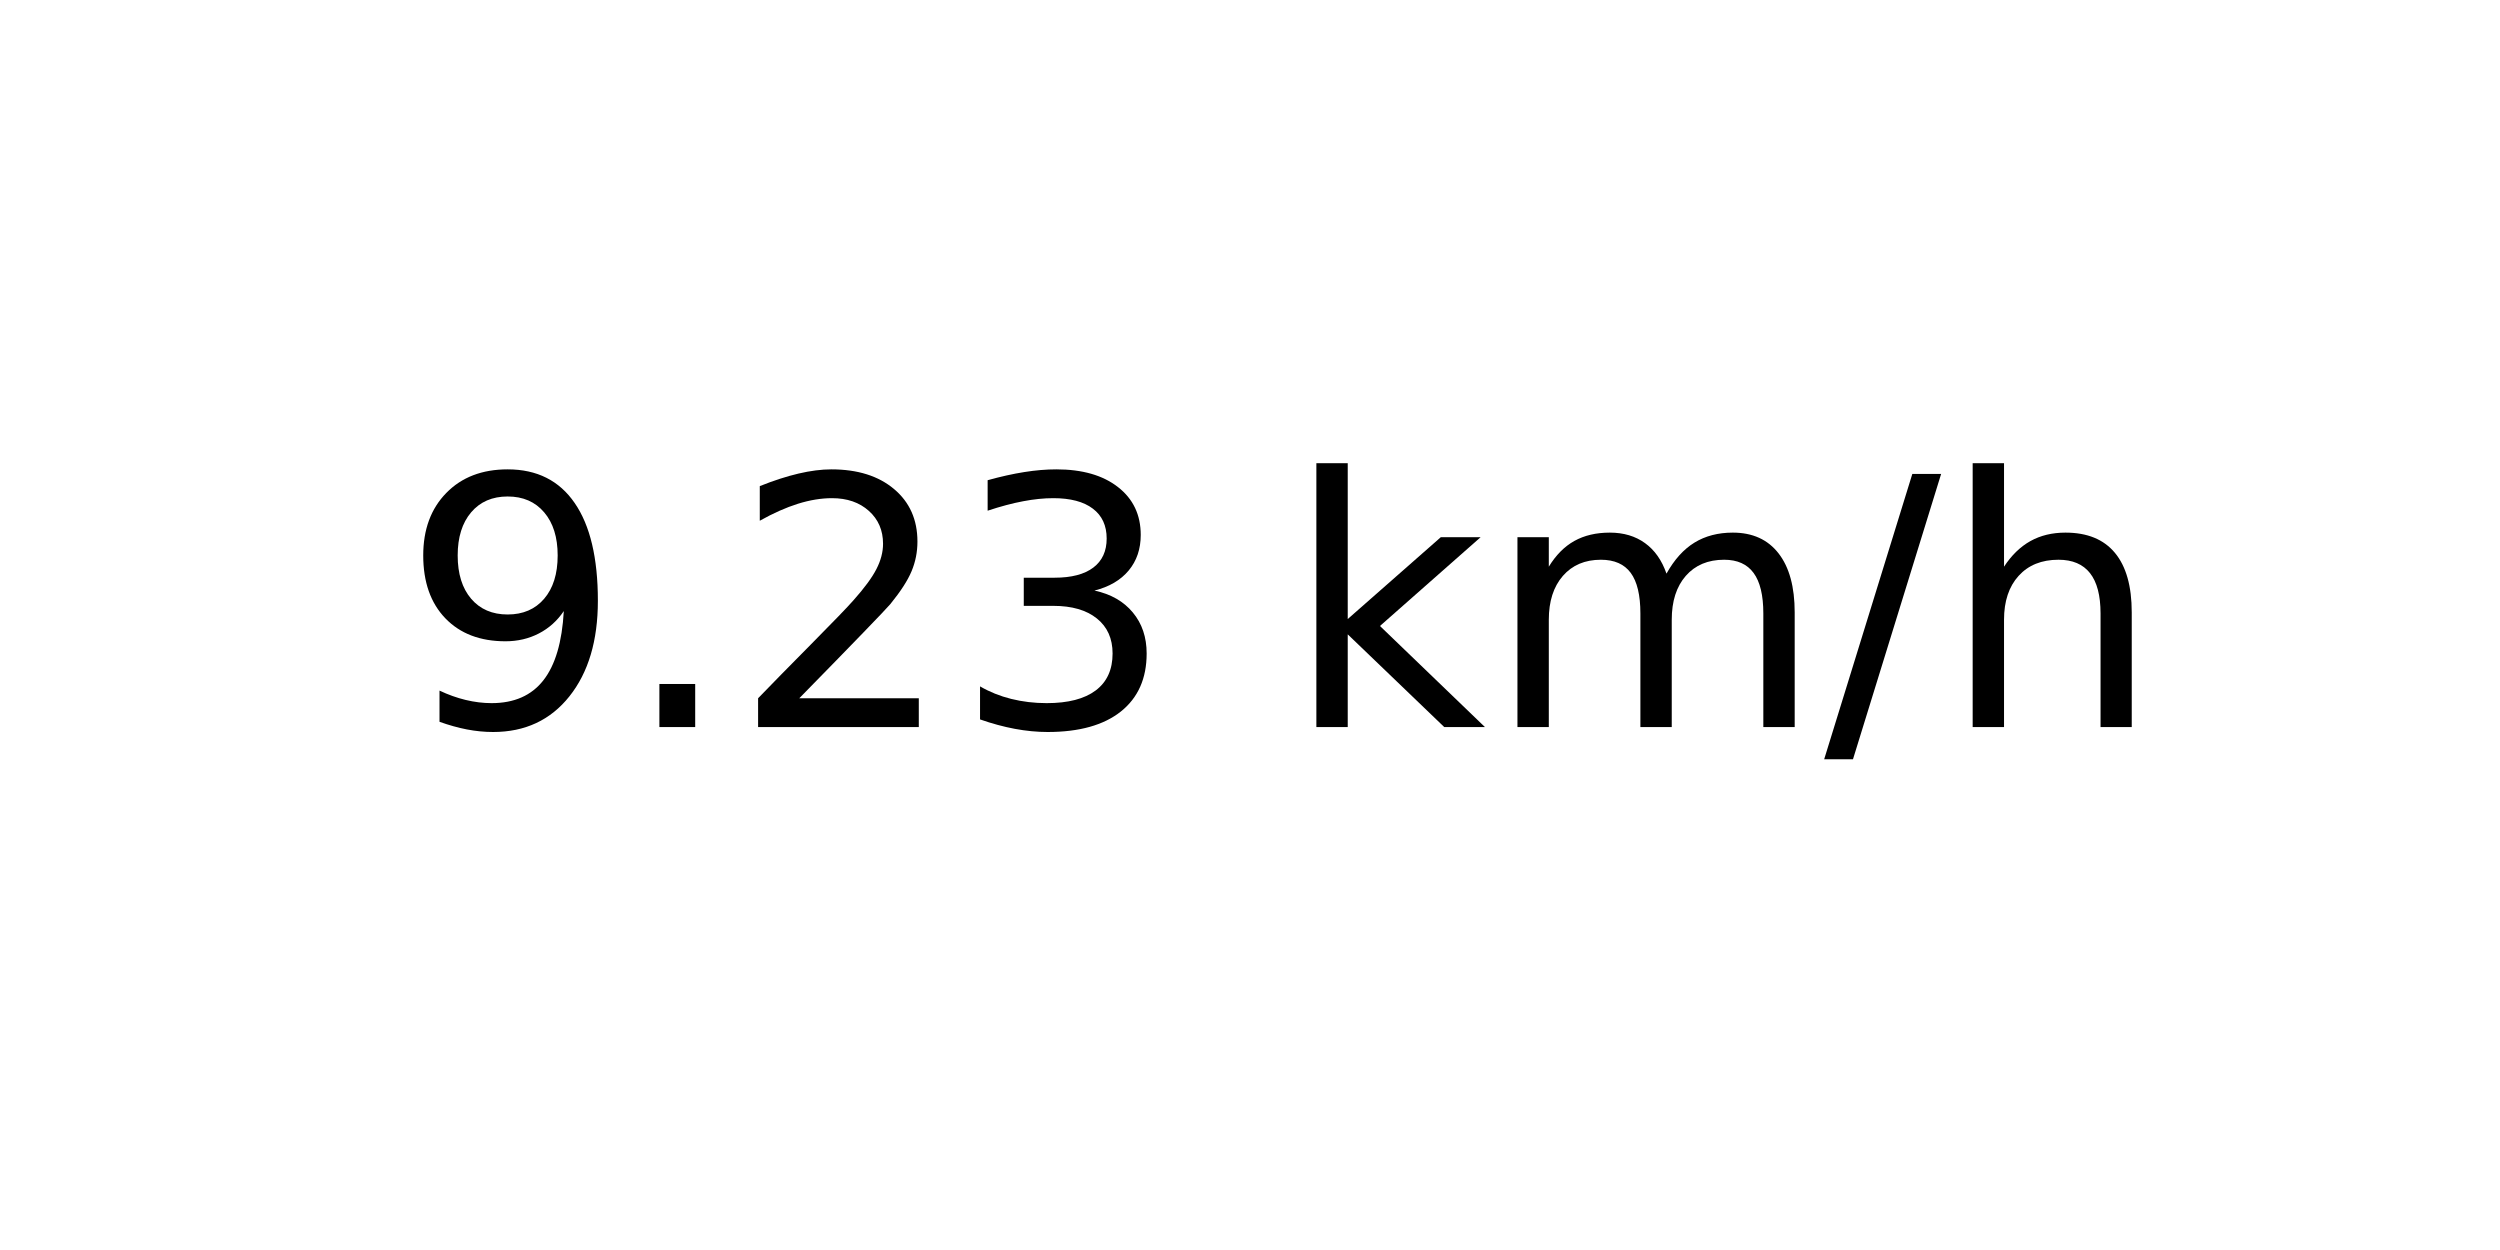
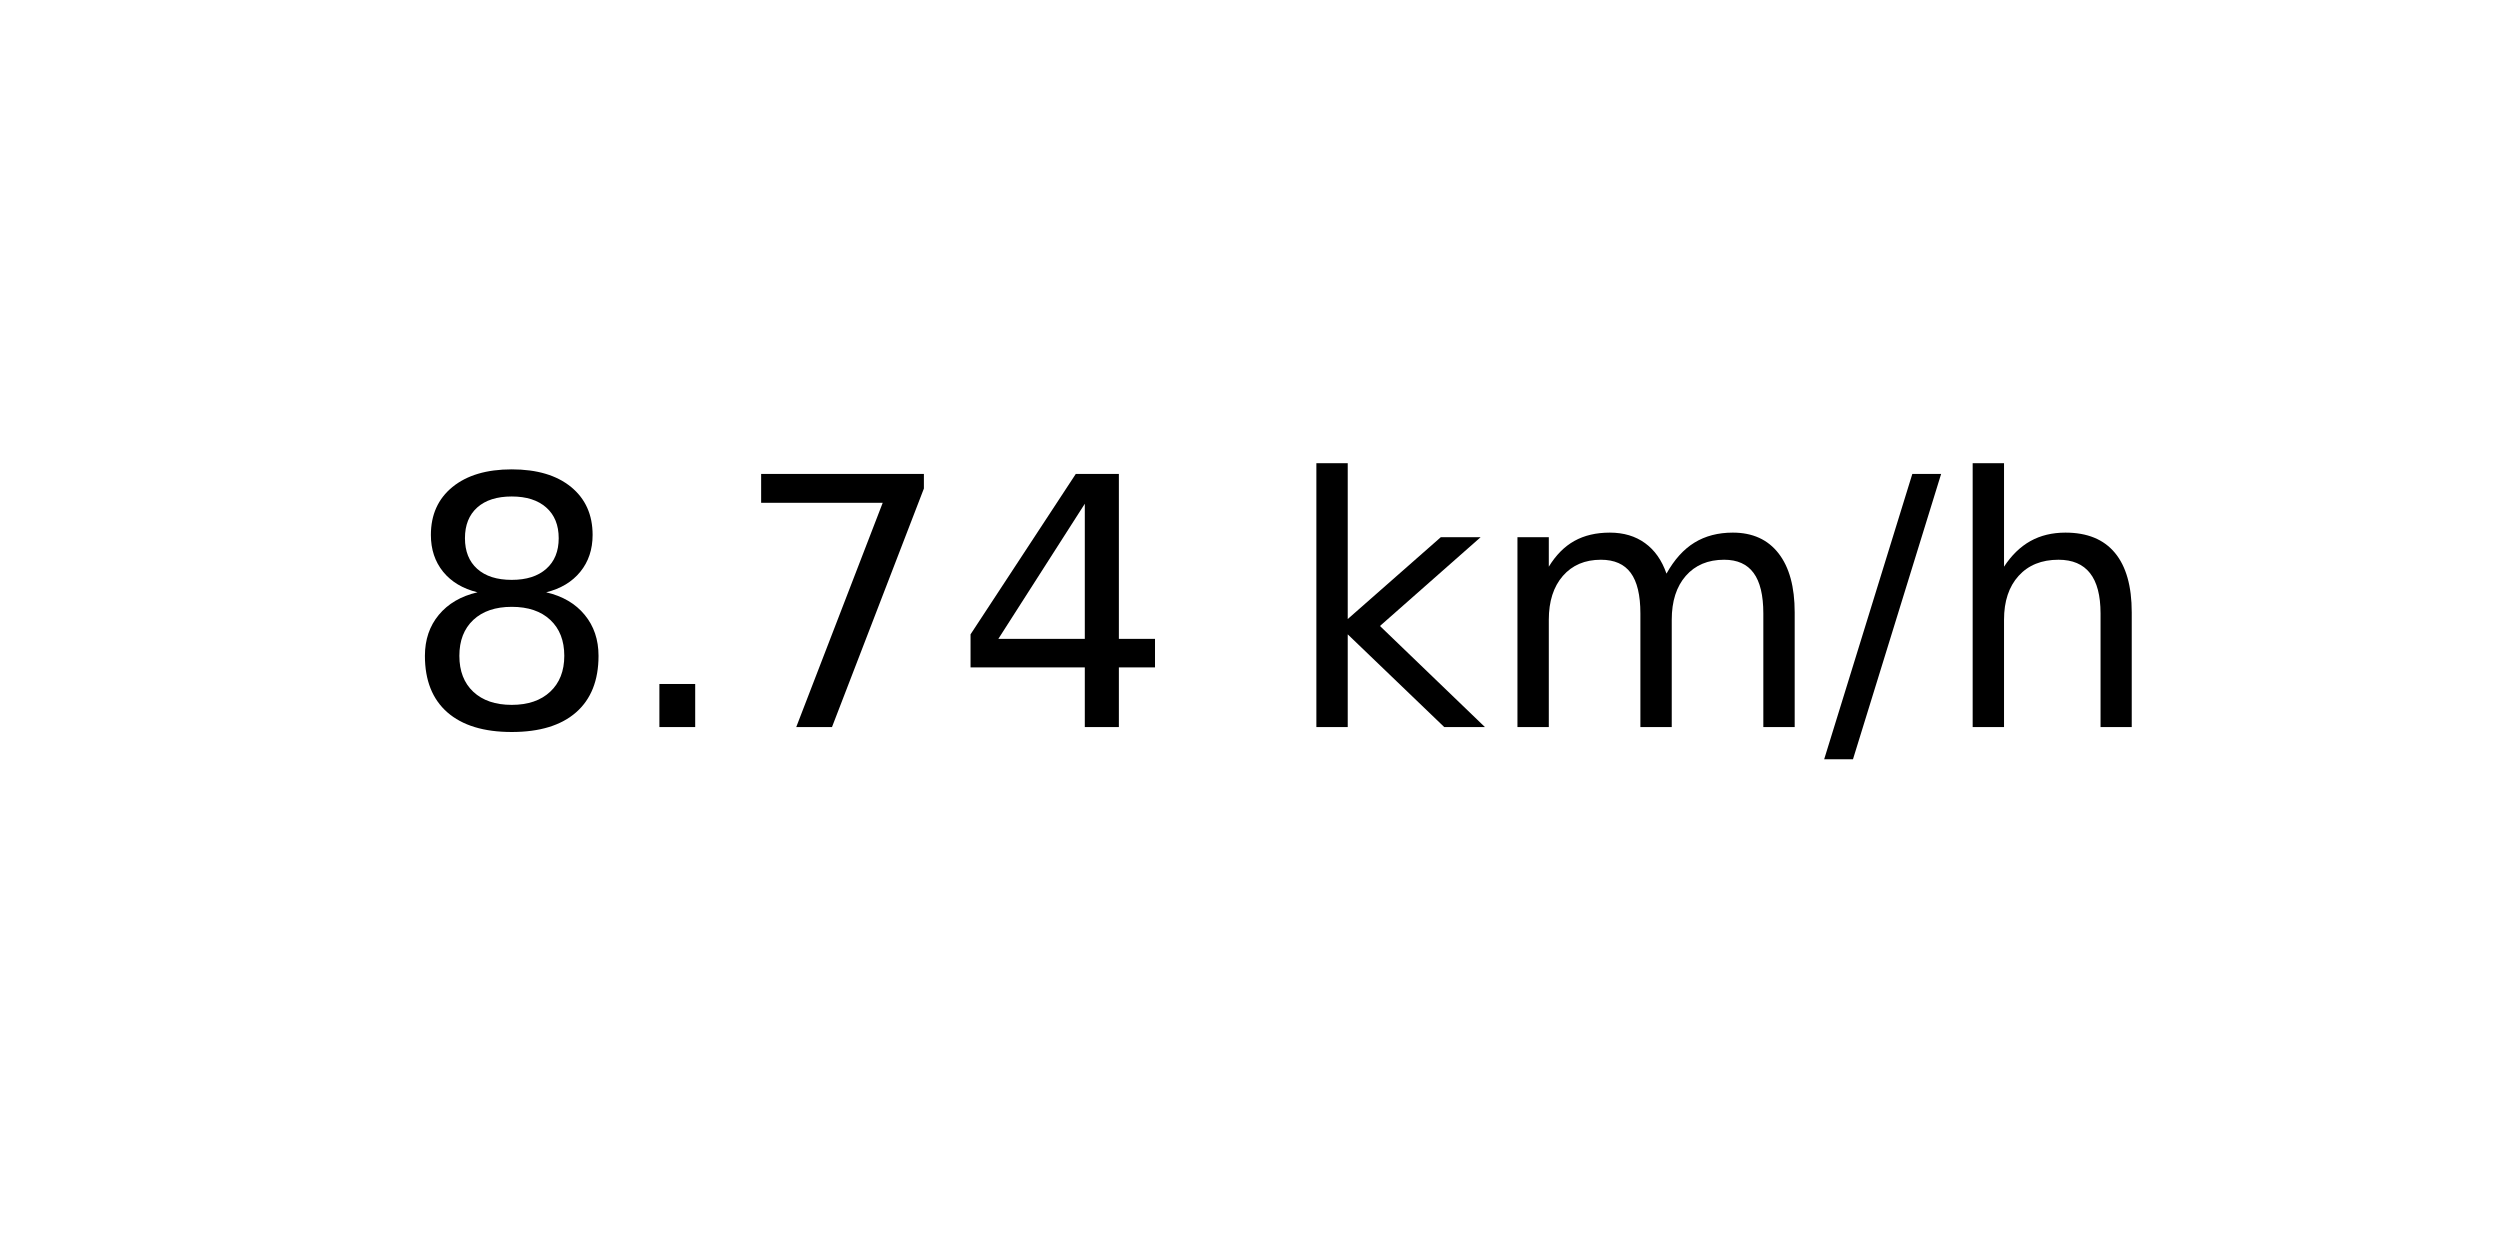
<svg xmlns="http://www.w3.org/2000/svg" xmlns:xlink="http://www.w3.org/1999/xlink" width="72pt" height="36pt" viewBox="0 0 72 36" version="1.1">
  <defs>
    <style type="text/css">*{stroke-linejoin: round; stroke-linecap: butt}</style>
  </defs>
  <g id="figure_1">
    <g id="axes_1">
      <g id="text_1">
        <g transform="translate(11.55937 20.93937) scale(0.1 -0.1)">
          <defs>
-             <path id="DejaVuSans-39" d="M 703 97  L 703 672  Q 941 559 1184 500  Q 1428 441 1663 441  Q 2288 441 2617 861  Q 2947 1281 2994 2138  Q 2813 1869 2534 1725  Q 2256 1581 1919 1581  Q 1219 1581 811 2004  Q 403 2428 403 3163  Q 403 3881 828 4315  Q 1253 4750 1959 4750  Q 2769 4750 3195 4129  Q 3622 3509 3622 2328  Q 3622 1225 3098 567  Q 2575 -91 1691 -91  Q 1453 -91 1209 -44  Q 966 3 703 97  z M 1959 2075  Q 2384 2075 2632 2365  Q 2881 2656 2881 3163  Q 2881 3666 2632 3958  Q 2384 4250 1959 4250  Q 1534 4250 1286 3958  Q 1038 3666 1038 3163  Q 1038 2656 1286 2365  Q 1534 2075 1959 2075  z " transform="scale(0.015625)" />
+             <path id="DejaVuSans-38" d="M 2034 2216  Q 1584 2216 1326 1975  Q 1069 1734 1069 1313  Q 1069 891 1326 650  Q 1584 409 2034 409  Q 2484 409 2743 651  Q 3003 894 3003 1313  Q 3003 1734 2745 1975  Q 2488 2216 2034 2216  z M 1403 2484  Q 997 2584 770 2862  Q 544 3141 544 3541  Q 544 4100 942 4425  Q 1341 4750 2034 4750  Q 2731 4750 3128 4425  Q 3525 4100 3525 3541  Q 3525 3141 3298 2862  Q 3072 2584 2669 2484  Q 3125 2378 3379 2068  Q 3634 1759 3634 1313  Q 3634 634 3220 271  Q 2806 -91 2034 -91  Q 1263 -91 848 271  Q 434 634 434 1313  Q 434 1759 690 2068  Q 947 2378 1403 2484  z M 1172 3481  Q 1172 3119 1398 2916  Q 1625 2713 2034 2713  Q 2441 2713 2670 2916  Q 2900 3119 2900 3481  Q 2900 3844 2670 4047  Q 2441 4250 2034 4250  Q 1625 4250 1398 4047  Q 1172 3844 1172 3481  z " transform="scale(0.015625)" />
            <path id="DejaVuSans-2e" d="M 684 794  L 1344 794  L 1344 0  L 684 0  L 684 794  z " transform="scale(0.015625)" />
-             <path id="DejaVuSans-32" d="M 1228 531  L 3431 531  L 3431 0  L 469 0  L 469 531  Q 828 903 1448 1529  Q 2069 2156 2228 2338  Q 2531 2678 2651 2914  Q 2772 3150 2772 3378  Q 2772 3750 2511 3984  Q 2250 4219 1831 4219  Q 1534 4219 1204 4116  Q 875 4013 500 3803  L 500 4441  Q 881 4594 1212 4672  Q 1544 4750 1819 4750  Q 2544 4750 2975 4387  Q 3406 4025 3406 3419  Q 3406 3131 3298 2873  Q 3191 2616 2906 2266  Q 2828 2175 2409 1742  Q 1991 1309 1228 531  z " transform="scale(0.015625)" />
-             <path id="DejaVuSans-33" d="M 2597 2516  Q 3050 2419 3304 2112  Q 3559 1806 3559 1356  Q 3559 666 3084 287  Q 2609 -91 1734 -91  Q 1441 -91 1130 -33  Q 819 25 488 141  L 488 750  Q 750 597 1062 519  Q 1375 441 1716 441  Q 2309 441 2620 675  Q 2931 909 2931 1356  Q 2931 1769 2642 2001  Q 2353 2234 1838 2234  L 1294 2234  L 1294 2753  L 1863 2753  Q 2328 2753 2575 2939  Q 2822 3125 2822 3475  Q 2822 3834 2567 4026  Q 2313 4219 1838 4219  Q 1578 4219 1281 4162  Q 984 4106 628 3988  L 628 4550  Q 988 4650 1302 4700  Q 1616 4750 1894 4750  Q 2613 4750 3031 4423  Q 3450 4097 3450 3541  Q 3450 3153 3228 2886  Q 3006 2619 2597 2516  z " transform="scale(0.015625)" />
+             <path id="DejaVuSans-37" d="M 525 4666  L 3525 4666  L 3525 4397  L 1831 0  L 1172 0  L 2766 4134  L 525 4134  L 525 4666  z " transform="scale(0.015625)" />
+             <path id="DejaVuSans-34" d="M 2419 4116  L 825 1625  L 2419 1625  L 2419 4116  z M 2253 4666  L 3047 4666  L 3047 1625  L 3713 1625  L 3713 1100  L 3047 1100  L 3047 0  L 2419 0  L 2419 1100  L 313 1100  L 313 1709  L 2253 4666  z " transform="scale(0.015625)" />
            <path id="DejaVuSans-20" transform="scale(0.015625)" />
            <path id="DejaVuSans-6b" d="M 581 4863  L 1159 4863  L 1159 1991  L 2875 3500  L 3609 3500  L 1753 1863  L 3688 0  L 2938 0  L 1159 1709  L 1159 0  L 581 0  L 581 4863  z " transform="scale(0.015625)" />
            <path id="DejaVuSans-6d" d="M 3328 2828  Q 3544 3216 3844 3400  Q 4144 3584 4550 3584  Q 5097 3584 5394 3201  Q 5691 2819 5691 2113  L 5691 0  L 5113 0  L 5113 2094  Q 5113 2597 4934 2840  Q 4756 3084 4391 3084  Q 3944 3084 3684 2787  Q 3425 2491 3425 1978  L 3425 0  L 2847 0  L 2847 2094  Q 2847 2600 2669 2842  Q 2491 3084 2119 3084  Q 1678 3084 1418 2786  Q 1159 2488 1159 1978  L 1159 0  L 581 0  L 581 3500  L 1159 3500  L 1159 2956  Q 1356 3278 1631 3431  Q 1906 3584 2284 3584  Q 2666 3584 2933 3390  Q 3200 3197 3328 2828  z " transform="scale(0.015625)" />
            <path id="DejaVuSans-2f" d="M 1625 4666  L 2156 4666  L 531 -594  L 0 -594  L 1625 4666  z " transform="scale(0.015625)" />
            <path id="DejaVuSans-68" d="M 3513 2113  L 3513 0  L 2938 0  L 2938 2094  Q 2938 2591 2744 2837  Q 2550 3084 2163 3084  Q 1697 3084 1428 2787  Q 1159 2491 1159 1978  L 1159 0  L 581 0  L 581 4863  L 1159 4863  L 1159 2956  Q 1366 3272 1645 3428  Q 1925 3584 2291 3584  Q 2894 3584 3203 3211  Q 3513 2838 3513 2113  z " transform="scale(0.015625)" />
          </defs>
-           <use xlink:href="#DejaVuSans-39" />
+           <use xlink:href="#DejaVuSans-38" />
          <use xlink:href="#DejaVuSans-2e" x="63.623" />
-           <use xlink:href="#DejaVuSans-32" x="95.41" />
-           <use xlink:href="#DejaVuSans-33" x="159.033" />
+           <use xlink:href="#DejaVuSans-37" x="95.41" />
+           <use xlink:href="#DejaVuSans-34" x="159.033" />
          <use xlink:href="#DejaVuSans-20" x="222.656" />
          <use xlink:href="#DejaVuSans-6b" x="254.443" />
          <use xlink:href="#DejaVuSans-6d" x="312.354" />
          <use xlink:href="#DejaVuSans-2f" x="409.766" />
          <use xlink:href="#DejaVuSans-68" x="443.457" />
        </g>
      </g>
    </g>
  </g>
</svg>
